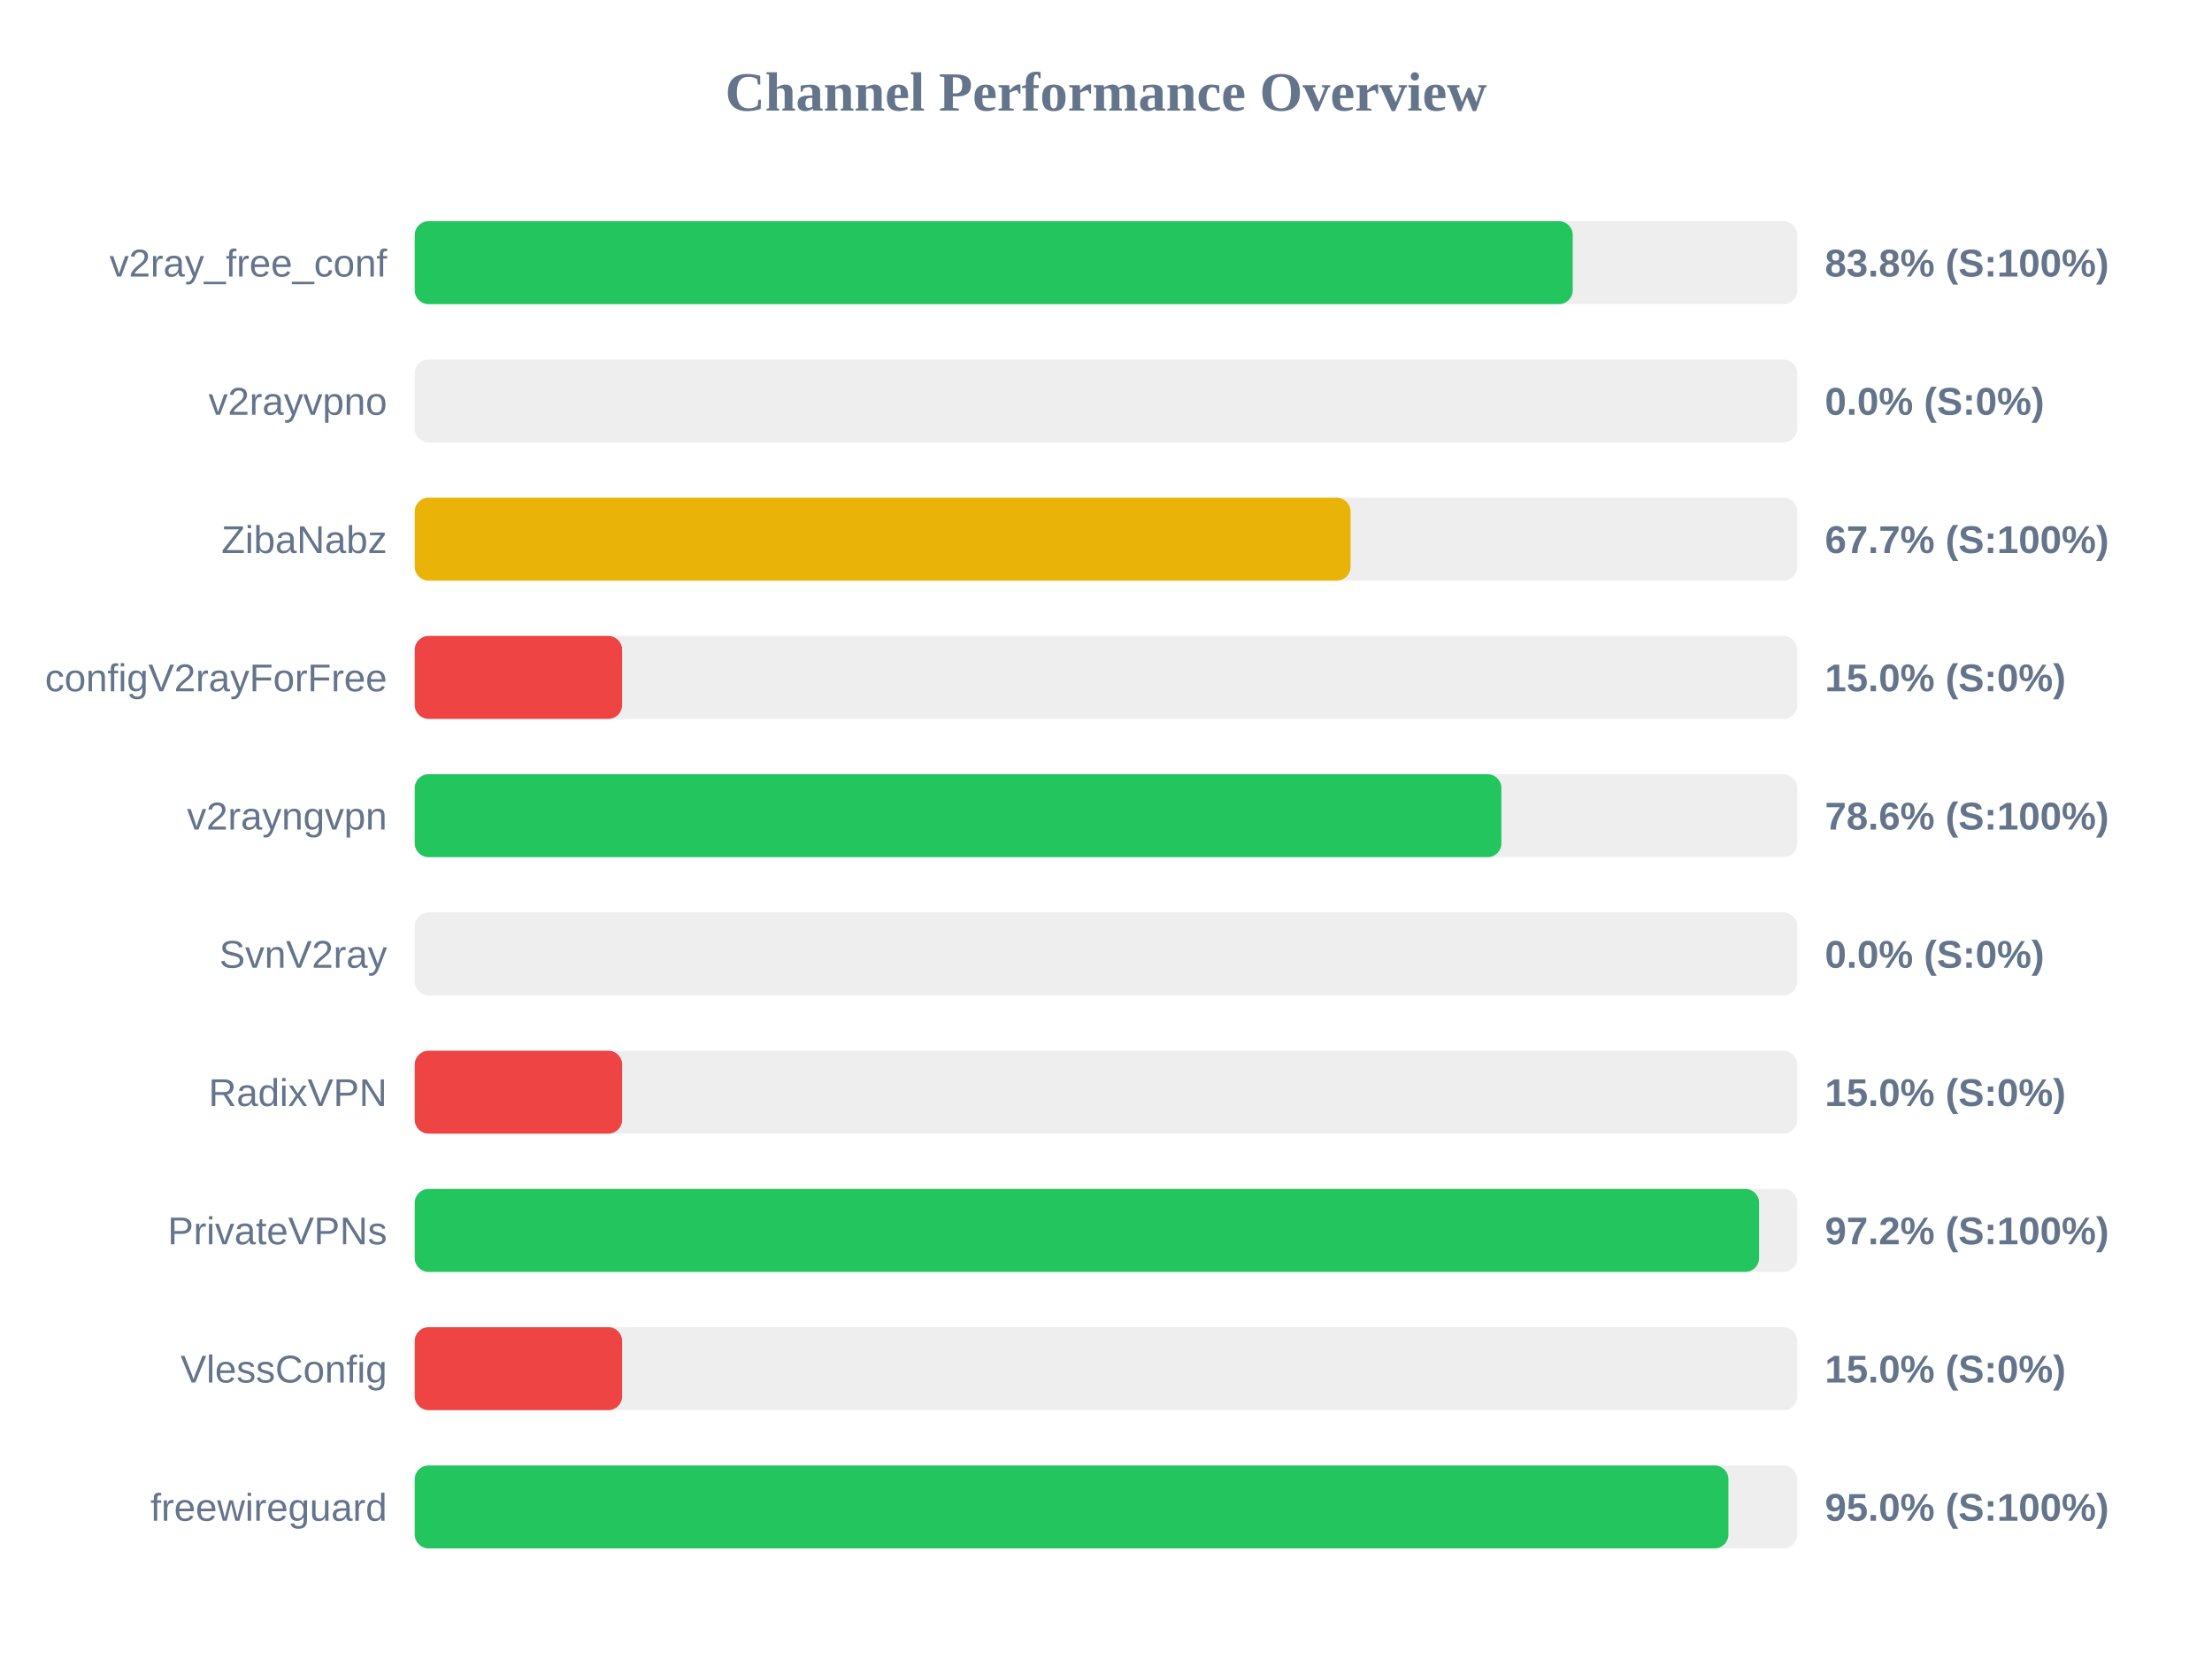
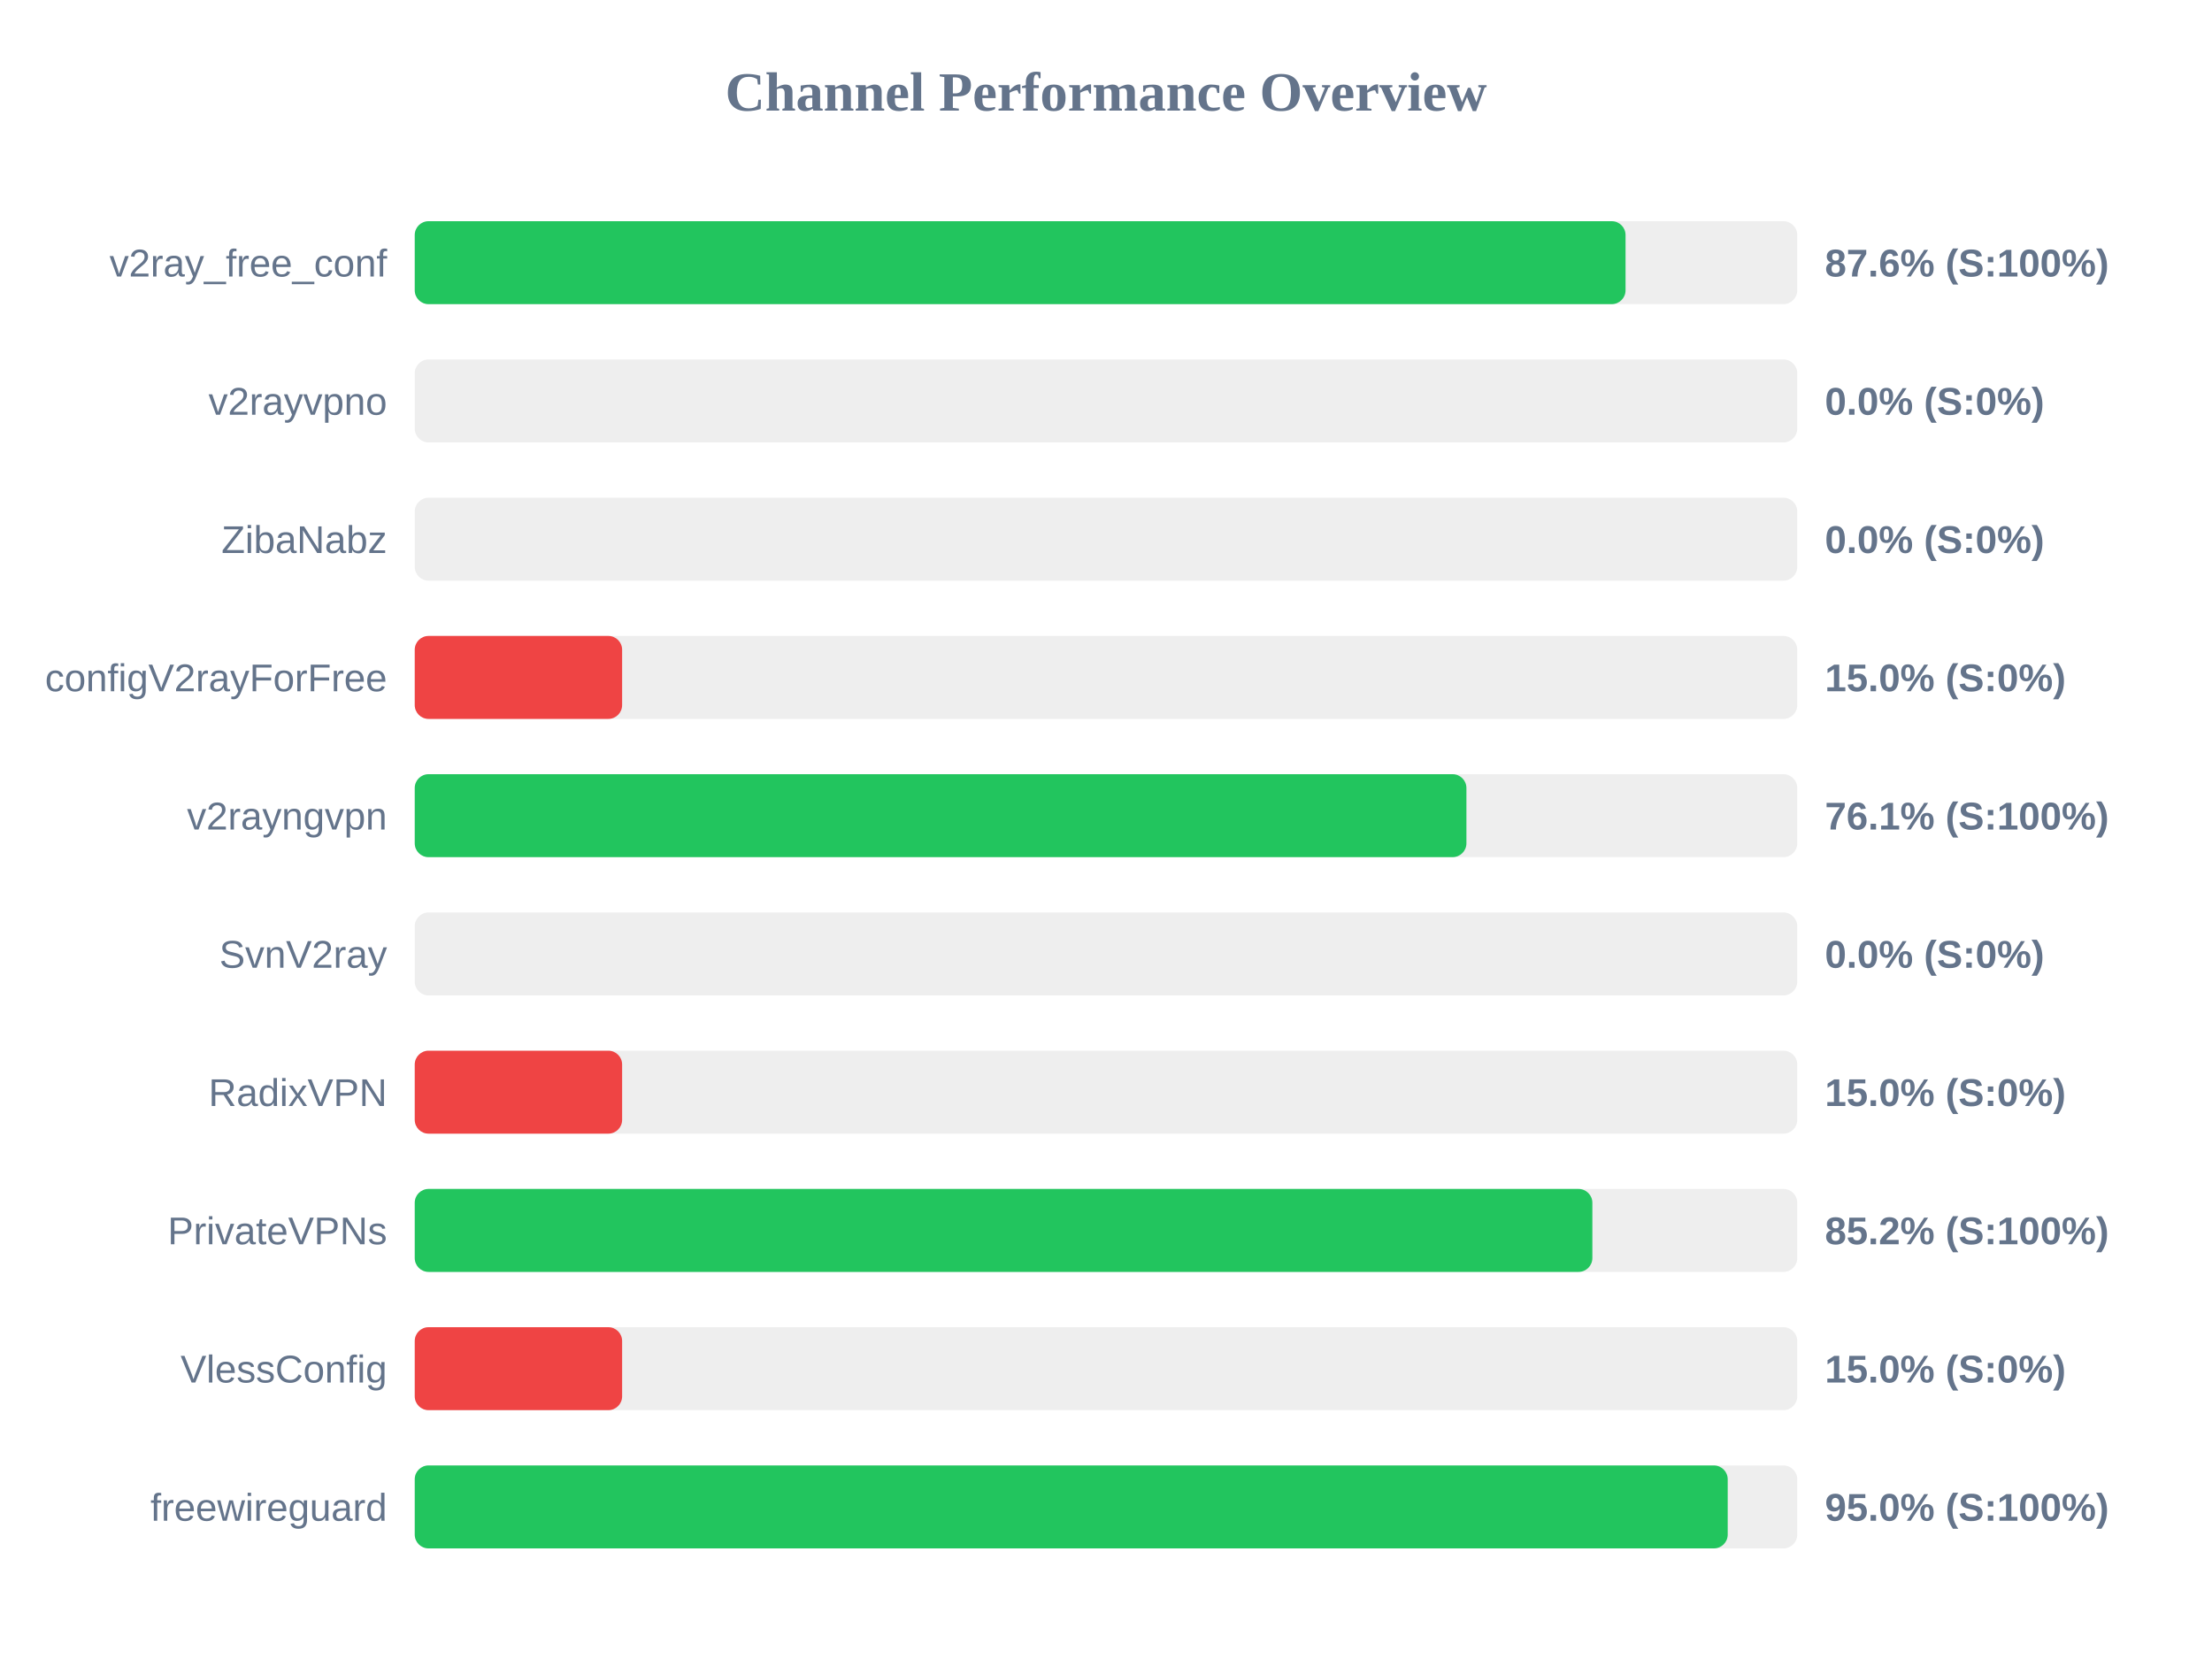
<svg xmlns="http://www.w3.org/2000/svg" width="800" height="600" version="1.1">
  <style>
        .row { font: 14px Arial; fill: #64748b; }
        .score { font: bold 14px Arial; fill: #64748b; }
    </style>
  <text x="400" y="40" text-anchor="middle" font-size="20px" font-weight="bold" fill="#64748b">Channel Performance Overview</text>
  <rect x="150" y="80" width="500" height="30" fill="#eee" rx="5" />
-   <rect x="150" y="80" width="418.8" height="30" fill="#22c55e" rx="5" />
+   <rect x="150" y="80" width="437.9" height="30" fill="#22c55e" rx="5" />
  <text x="140" y="100" text-anchor="end" class="row">v2ray_free_conf</text>
-   <text x="660" y="100" text-anchor="start" class="score">83.8% (S:100%)</text>
+   <text x="660" y="100" text-anchor="start" class="score">87.6% (S:100%)</text>
  <rect x="150" y="130" width="500" height="30" fill="#eee" rx="5" />
  <rect x="150" y="130" width="0.0" height="30" fill="#ef4444" rx="5" />
  <text x="140" y="150" text-anchor="end" class="row">v2rayvpno</text>
  <text x="660" y="150" text-anchor="start" class="score">0.0% (S:0%)</text>
  <rect x="150" y="180" width="500" height="30" fill="#eee" rx="5" />
-   <rect x="150" y="180" width="338.45" height="30" fill="#eab308" rx="5" />
+   <rect x="150" y="180" width="0.0" height="30" fill="#ef4444" rx="5" />
  <text x="140" y="200" text-anchor="end" class="row">ZibaNabz</text>
-   <text x="660" y="200" text-anchor="start" class="score">67.7% (S:100%)</text>
+   <text x="660" y="200" text-anchor="start" class="score">0.0% (S:0%)</text>
  <rect x="150" y="230" width="500" height="30" fill="#eee" rx="5" />
  <rect x="150" y="230" width="75.0" height="30" fill="#ef4444" rx="5" />
  <text x="140" y="250" text-anchor="end" class="row">configV2rayForFree</text>
  <text x="660" y="250" text-anchor="start" class="score">15.0% (S:0%)</text>
  <rect x="150" y="280" width="500" height="30" fill="#eee" rx="5" />
-   <rect x="150" y="280" width="393.0" height="30" fill="#22c55e" rx="5" />
+   <rect x="150" y="280" width="380.35" height="30" fill="#22c55e" rx="5" />
  <text x="140" y="300" text-anchor="end" class="row">v2rayngvpn</text>
-   <text x="660" y="300" text-anchor="start" class="score">78.6% (S:100%)</text>
+   <text x="660" y="300" text-anchor="start" class="score">76.1% (S:100%)</text>
  <rect x="150" y="330" width="500" height="30" fill="#eee" rx="5" />
  <rect x="150" y="330" width="0.0" height="30" fill="#ef4444" rx="5" />
  <text x="140" y="350" text-anchor="end" class="row">SvnV2ray</text>
  <text x="660" y="350" text-anchor="start" class="score">0.0% (S:0%)</text>
  <rect x="150" y="380" width="500" height="30" fill="#eee" rx="5" />
  <rect x="150" y="380" width="75.0" height="30" fill="#ef4444" rx="5" />
  <text x="140" y="400" text-anchor="end" class="row">RadixVPN</text>
  <text x="660" y="400" text-anchor="start" class="score">15.0% (S:0%)</text>
  <rect x="150" y="430" width="500" height="30" fill="#eee" rx="5" />
-   <rect x="150" y="430" width="486.2" height="30" fill="#22c55e" rx="5" />
+   <rect x="150" y="430" width="425.9" height="30" fill="#22c55e" rx="5" />
  <text x="140" y="450" text-anchor="end" class="row">PrivateVPNs</text>
-   <text x="660" y="450" text-anchor="start" class="score">97.2% (S:100%)</text>
+   <text x="660" y="450" text-anchor="start" class="score">85.2% (S:100%)</text>
  <rect x="150" y="480" width="500" height="30" fill="#eee" rx="5" />
  <rect x="150" y="480" width="75.0" height="30" fill="#ef4444" rx="5" />
  <text x="140" y="500" text-anchor="end" class="row">VlessConfig</text>
  <text x="660" y="500" text-anchor="start" class="score">15.0% (S:0%)</text>
  <rect x="150" y="530" width="500" height="30" fill="#eee" rx="5" />
-   <rect x="150" y="530" width="475.1" height="30" fill="#22c55e" rx="5" />
+   <rect x="150" y="530" width="474.85" height="30" fill="#22c55e" rx="5" />
  <text x="140" y="550" text-anchor="end" class="row">freewireguard</text>
  <text x="660" y="550" text-anchor="start" class="score">95.0% (S:100%)</text>
</svg>
